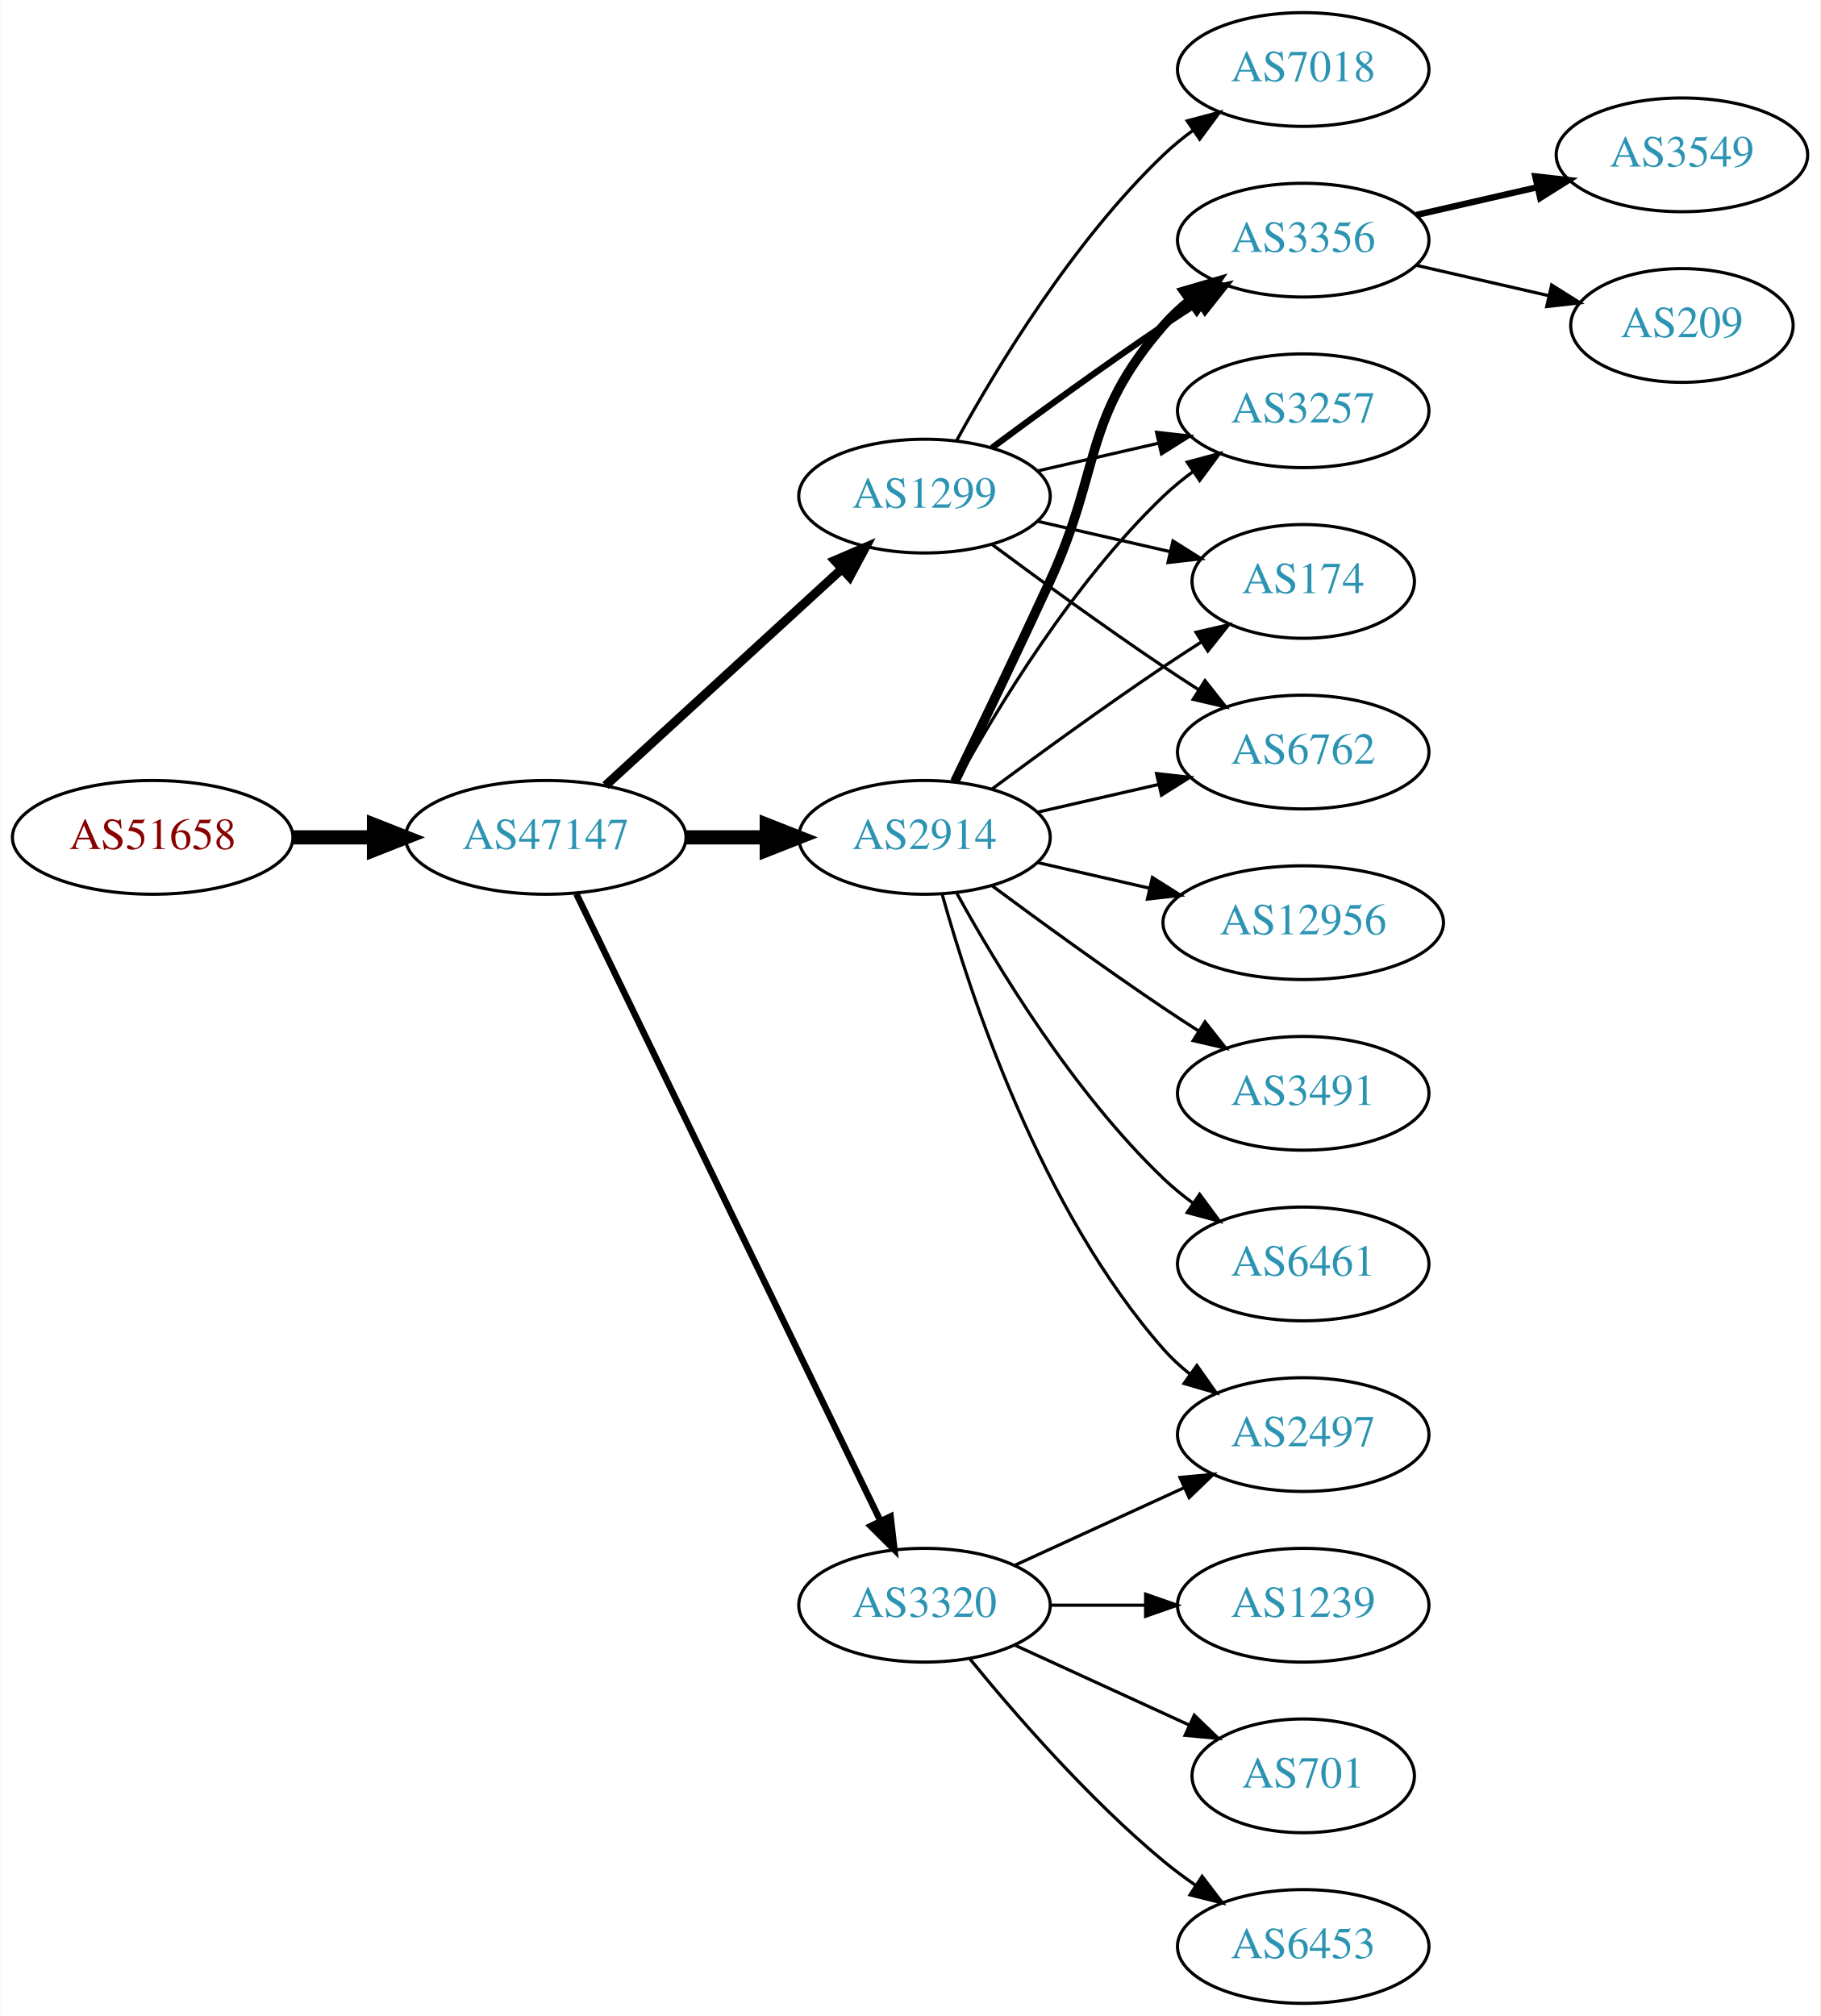
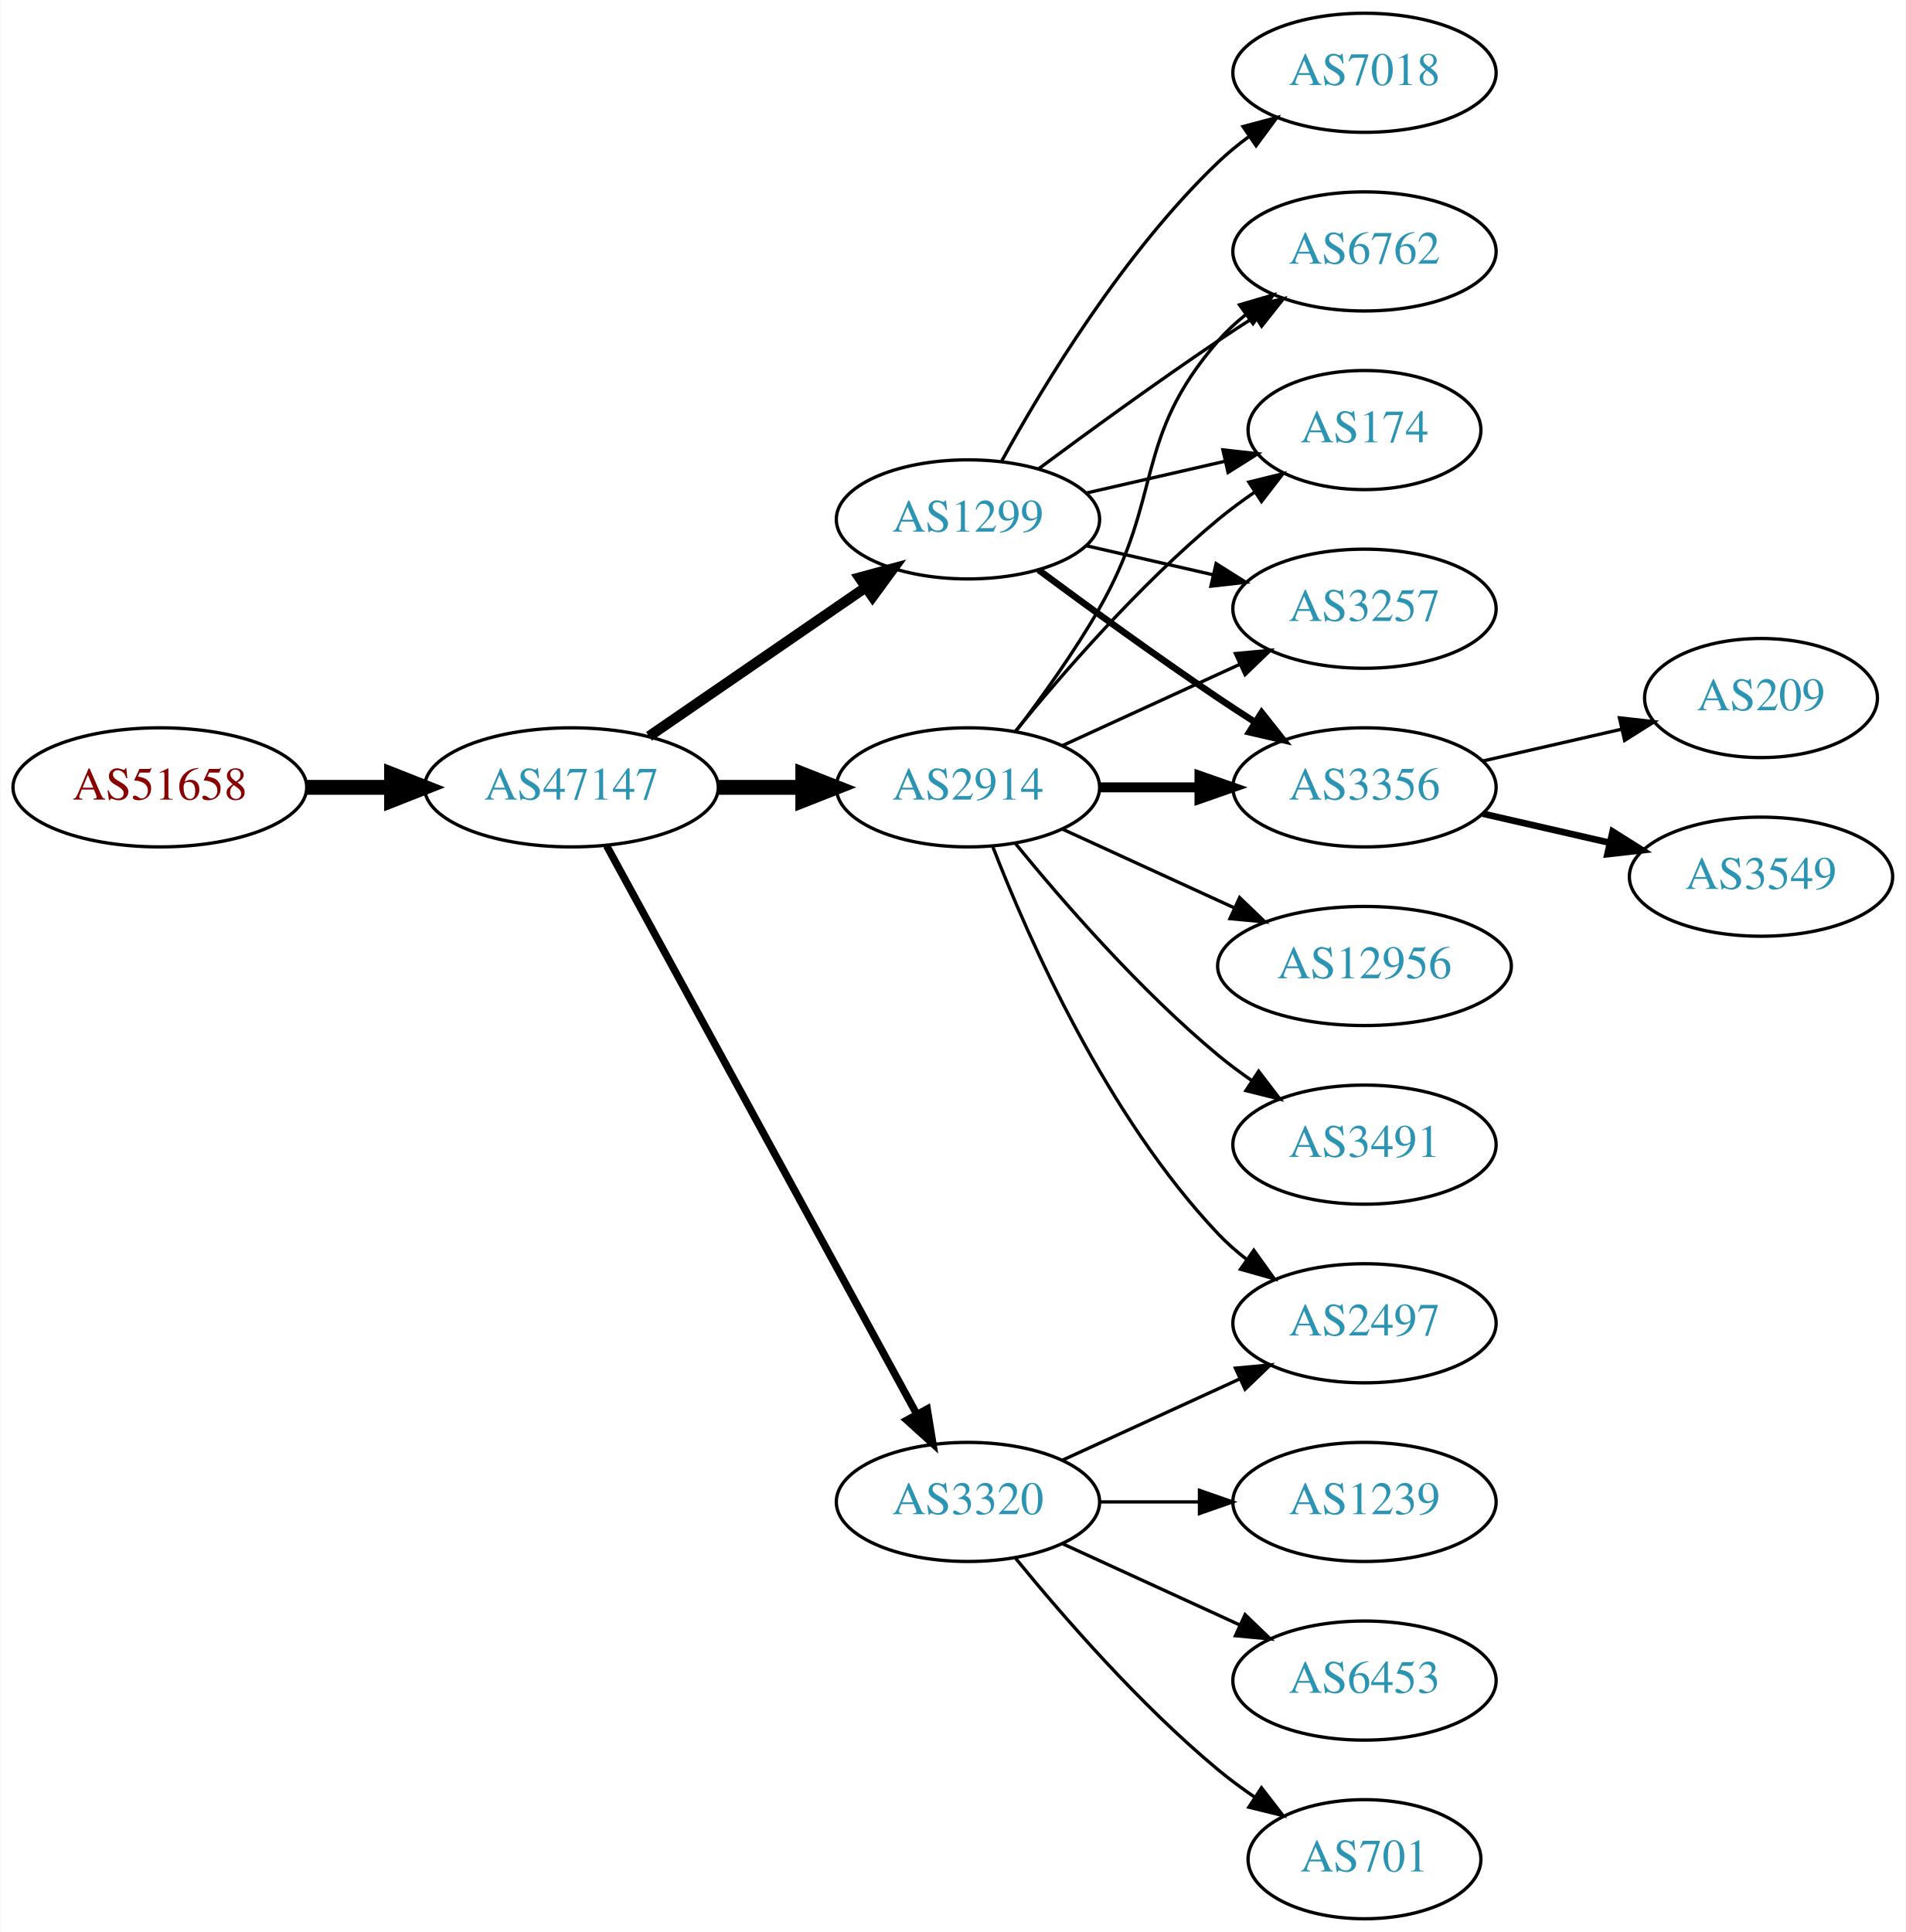
- <svg xmlns="http://www.w3.org/2000/svg" xmlns:xlink="http://www.w3.org/1999/xlink" width="576pt" height="638pt" viewBox="0.00 0.00 575.76 638.00">
-   <g id="graph0" class="graph" transform="scale(1 1) rotate(0) translate(4 634)">
-     <polygon fill="white" stroke="none" points="-4,4 -4,-634 571.762,-634 571.762,4 -4,4" />
+ <svg xmlns="http://www.w3.org/2000/svg" xmlns:xlink="http://www.w3.org/1999/xlink" width="576pt" height="584pt" viewBox="0.00 0.00 575.76 584.00">
+   <g id="graph0" class="graph" transform="scale(1 1) rotate(0) translate(4 580)">
+     <polygon fill="white" stroke="none" points="-4,4 -4,-580 571.762,-580 571.762,4 -4,4" />
    <g id="node1" class="node">
      <g id="a_node1">
        <a xlink:href="/asn/51658" xlink:title="AS51658 ~ Patrick Janesch trading as Lucesem [AT]">
-           <ellipse fill="#ffffff" stroke="black" cx="44.196" cy="-369" rx="44.393" ry="18" />
-           <text text-anchor="middle" x="44.196" y="-365.3" font-family="Times,serif" font-size="14.00" fill="#880000">AS51658</text>
+           <ellipse fill="#ffffff" stroke="black" cx="44.196" cy="-342" rx="44.393" ry="18" />
+           <text text-anchor="middle" x="44.196" y="-338.3" font-family="Times,serif" font-size="14.00" fill="#880000">AS51658</text>
        </a>
      </g>
    </g>
    <g id="node2" class="node">
      <g id="a_node2">
        <a xlink:href="/asn/47147" xlink:title="AS47147 ~ ANEXIA Internetdienstleistungs GmbH [AT]">
-           <ellipse fill="#ffffff" stroke="black" cx="168.588" cy="-369" rx="44.393" ry="18" />
-           <text text-anchor="middle" x="168.588" y="-365.3" font-family="Times,serif" font-size="14.00" fill="#2c94b3">AS47147</text>
+           <ellipse fill="#ffffff" stroke="black" cx="168.588" cy="-342" rx="44.393" ry="18" />
+           <text text-anchor="middle" x="168.588" y="-338.3" font-family="Times,serif" font-size="14.00" fill="#2c94b3">AS47147</text>
        </a>
      </g>
    </g>
    <g id="edge1" class="edge">
-       <path fill="none" stroke="black" stroke-width="4.5" d="M88.692,-369C96.898,-369 105.569,-369 114.041,-369" />
-       <polygon fill="black" stroke="black" stroke-width="4.5" points="114.233,-372.938 124.233,-369 114.233,-365.063 114.233,-372.938" />
+       <path fill="none" stroke="black" stroke-width="4.5" d="M88.692,-342C96.898,-342 105.569,-342 114.041,-342" />
+       <polygon fill="black" stroke="black" stroke-width="4.5" points="114.233,-345.938 124.233,-342 114.233,-338.063 114.233,-345.938" />
    </g>
    <g id="node3" class="node">
      <g id="a_node3">
-         <a xlink:href="/asn/1299" xlink:title="AS1299 ~ Telia Carrier [EU]">
-           <ellipse fill="#ffffff" stroke="black" cx="288.431" cy="-477" rx="39.794" ry="18" />
-           <text text-anchor="middle" x="288.431" y="-473.3" font-family="Times,serif" font-size="14.00" fill="#2c94b3">AS1299</text>
+         <a xlink:href="/asn/3320" xlink:title="AS3320 ~ DTAG [DE]">
+           <ellipse fill="#ffffff" stroke="black" cx="288.431" cy="-126" rx="39.794" ry="18" />
+           <text text-anchor="middle" x="288.431" y="-122.3" font-family="Times,serif" font-size="14.00" fill="#2c94b3">AS3320</text>
        </a>
      </g>
    </g>
    <g id="edge2" class="edge">
-       <path fill="none" stroke="black" stroke-width="2.864" d="M187.486,-385.403C207.414,-403.667 239.772,-433.322 262.249,-453.921" />
-       <polygon fill="black" stroke="black" stroke-width="2.864" points="260.014,-456.62 269.751,-460.797 264.743,-451.46 260.014,-456.62" />
+       <path fill="none" stroke="black" stroke-width="2.25" d="M179.232,-324.324C199.913,-286.416 248.626,-197.127 273.005,-152.441" />
+       <polygon fill="black" stroke="black" stroke-width="2.25" points="276.102,-154.072 277.819,-143.617 269.957,-150.72 276.102,-154.072" />
    </g>
    <g id="node4" class="node">
      <g id="a_node4">
        <a xlink:href="/asn/2914" xlink:title="AS2914 ~ NTT America, Inc. [US]">
-           <ellipse fill="#ffffff" stroke="black" cx="288.431" cy="-369" rx="39.794" ry="18" />
-           <text text-anchor="middle" x="288.431" y="-365.3" font-family="Times,serif" font-size="14.00" fill="#2c94b3">AS2914</text>
+           <ellipse fill="#ffffff" stroke="black" cx="288.431" cy="-342" rx="39.794" ry="18" />
+           <text text-anchor="middle" x="288.431" y="-338.3" font-family="Times,serif" font-size="14.00" fill="#2c94b3">AS2914</text>
        </a>
      </g>
    </g>
    <g id="edge3" class="edge">
-       <path fill="none" stroke="black" stroke-width="4.5" d="M212.799,-369C221.112,-369 229.875,-369 238.357,-369" />
-       <polygon fill="black" stroke="black" stroke-width="4.5" points="238.516,-372.938 248.516,-369 238.516,-365.063 238.516,-372.938" />
+       <path fill="none" stroke="black" stroke-width="4.5" d="M212.799,-342C221.112,-342 229.875,-342 238.357,-342" />
+       <polygon fill="black" stroke="black" stroke-width="4.5" points="238.516,-345.938 248.516,-342 238.516,-338.063 238.516,-345.938" />
    </g>
    <g id="node5" class="node">
      <g id="a_node5">
-         <a xlink:href="/asn/3320" xlink:title="AS3320 ~ DTAG [DE]">
-           <ellipse fill="#ffffff" stroke="black" cx="288.431" cy="-126" rx="39.794" ry="18" />
-           <text text-anchor="middle" x="288.431" y="-122.3" font-family="Times,serif" font-size="14.00" fill="#2c94b3">AS3320</text>
+         <a xlink:href="/asn/1299" xlink:title="AS1299 ~ Telia Carrier [EU]">
+           <ellipse fill="#ffffff" stroke="black" cx="288.431" cy="-423" rx="39.794" ry="18" />
+           <text text-anchor="middle" x="288.431" y="-419.3" font-family="Times,serif" font-size="14.00" fill="#2c94b3">AS1299</text>
        </a>
      </g>
    </g>
    <g id="edge4" class="edge">
-       <path fill="none" stroke="black" stroke-width="2.045" d="M178.253,-351.132C198.734,-308.899 250.221,-202.728 274.447,-152.773" />
-       <polygon fill="black" stroke="black" stroke-width="2.045" points="277.697,-154.092 278.912,-143.567 271.399,-151.037 277.697,-154.092" />
+       <path fill="none" stroke="black" stroke-width="3.15" d="M192.031,-357.426C210.612,-370.198 237.173,-388.455 257.553,-402.463" />
+       <polygon fill="black" stroke="black" stroke-width="3.15" points="255.643,-405.398 265.867,-408.178 259.609,-399.629 255.643,-405.398" />
    </g>
    <g id="node6" class="node">
      <g id="a_node6">
+         <a xlink:href="/asn/2497" xlink:title="AS2497 ~ Internet Initiative Japan Inc. [JP]">
+           <ellipse fill="#ffffff" stroke="black" cx="408.273" cy="-180" rx="39.794" ry="18" />
+           <text text-anchor="middle" x="408.273" y="-176.3" font-family="Times,serif" font-size="14.00" fill="#2c94b3">AS2497</text>
+         </a>
+       </g>
+     </g>
+     <g id="edge5" class="edge">
+       <path fill="none" stroke="black" d="M317.06,-138.661C333.017,-145.973 353.287,-155.261 370.57,-163.181" />
+       <polygon fill="black" stroke="black" points="369.269,-166.435 379.818,-167.419 372.185,-160.071 369.269,-166.435" />
+     </g>
+     <g id="node7" class="node">
+       <g id="a_node7">
+         <a xlink:href="/asn/1239" xlink:title="AS1239 ~ Sprint [US]">
+           <ellipse fill="#ffffff" stroke="black" cx="408.273" cy="-126" rx="39.794" ry="18" />
+           <text text-anchor="middle" x="408.273" y="-122.3" font-family="Times,serif" font-size="14.00" fill="#2c94b3">AS1239</text>
+         </a>
+       </g>
+     </g>
+     <g id="edge6" class="edge">
+       <path fill="none" stroke="black" d="M328.343,-126C337.897,-126 348.246,-126 358.209,-126" />
+       <polygon fill="black" stroke="black" points="358.402,-129.5 368.402,-126 358.402,-122.5 358.402,-129.5" />
+     </g>
+     <g id="node8" class="node">
+       <g id="a_node8">
+         <a xlink:href="/asn/6453" xlink:title="AS6453 ~ TATA COMMUNICATIONS (AMERICA) INC [US]">
+           <ellipse fill="#ffffff" stroke="black" cx="408.273" cy="-72" rx="39.794" ry="18" />
+           <text text-anchor="middle" x="408.273" y="-68.3" font-family="Times,serif" font-size="14.00" fill="#2c94b3">AS6453</text>
+         </a>
+       </g>
+     </g>
+     <g id="edge7" class="edge">
+       <path fill="none" stroke="black" d="M317.06,-113.339C333.017,-106.027 353.287,-96.739 370.57,-88.819" />
+       <polygon fill="black" stroke="black" points="372.185,-91.929 379.818,-84.581 369.269,-85.565 372.185,-91.929" />
+     </g>
+     <g id="node9" class="node">
+       <g id="a_node9">
+         <a xlink:href="/asn/701" xlink:title="AS701 ~ UUNET [US]">
+           <ellipse fill="#ffffff" stroke="black" cx="408.273" cy="-18" rx="35.194" ry="18" />
+           <text text-anchor="middle" x="408.273" y="-14.3" font-family="Times,serif" font-size="14.00" fill="#2c94b3">AS701</text>
+         </a>
+       </g>
+     </g>
+     <g id="edge8" class="edge">
+       <path fill="none" stroke="black" d="M302.85,-108.935C316.964,-91.625 340.379,-64.655 364.077,-45 367.54,-42.128 371.333,-39.331 375.187,-36.692" />
+       <polygon fill="black" stroke="black" points="377.149,-39.592 383.62,-31.203 373.33,-33.725 377.149,-39.592" />
+     </g>
+     <g id="edge10" class="edge">
+       <path fill="none" stroke="black" d="M295.954,-324.006C306.704,-296.272 330.362,-242.571 364.077,-207 366.663,-204.272 369.581,-201.706 372.649,-199.323" />
+       <polygon fill="black" stroke="black" points="374.827,-202.07 380.997,-193.457 370.803,-196.342 374.827,-202.07" />
+     </g>
+     <g id="node10" class="node">
+       <g id="a_node10">
+         <a xlink:href="/asn/3356" xlink:title="AS3356 ~ Level 3 Parent, LLC [US]">
+           <ellipse fill="#ffffff" stroke="black" cx="408.273" cy="-342" rx="39.794" ry="18" />
+           <text text-anchor="middle" x="408.273" y="-338.3" font-family="Times,serif" font-size="14.00" fill="#2c94b3">AS3356</text>
+         </a>
+       </g>
+     </g>
+     <g id="edge9" class="edge">
+       <path fill="none" stroke="black" stroke-width="3" d="M328.343,-342C337.897,-342 348.246,-342 358.209,-342" />
+       <polygon fill="black" stroke="black" stroke-width="3" points="358.402,-345.5 368.402,-342 358.402,-338.5 358.402,-345.5" />
+     </g>
+     <g id="node11" class="node">
+       <g id="a_node11">
+         <a xlink:href="/asn/3491" xlink:title="AS3491 ~ PCCW Global, Inc. [US]">
+           <ellipse fill="#ffffff" stroke="black" cx="408.273" cy="-234" rx="39.794" ry="18" />
+           <text text-anchor="middle" x="408.273" y="-230.3" font-family="Times,serif" font-size="14.00" fill="#2c94b3">AS3491</text>
+         </a>
+       </g>
+     </g>
+     <g id="edge11" class="edge">
+       <path fill="none" stroke="black" d="M302.85,-324.935C316.964,-307.625 340.379,-280.655 364.077,-261 367.294,-258.332 370.794,-255.73 374.365,-253.259" />
+       <polygon fill="black" stroke="black" points="376.288,-256.183 382.721,-247.764 372.442,-250.334 376.288,-256.183" />
+     </g>
+     <g id="node12" class="node">
+       <g id="a_node12">
+         <a xlink:href="/asn/12956" xlink:title="AS12956 ~ TELXIUS [ES]">
+           <ellipse fill="#ffffff" stroke="black" cx="408.273" cy="-288" rx="44.393" ry="18" />
+           <text text-anchor="middle" x="408.273" y="-284.3" font-family="Times,serif" font-size="14.00" fill="#2c94b3">AS12956</text>
+         </a>
+       </g>
+     </g>
+     <g id="edge12" class="edge">
+       <path fill="none" stroke="black" d="M317.06,-329.339C332.557,-322.238 352.124,-313.272 369.071,-305.506" />
+       <polygon fill="black" stroke="black" points="370.54,-308.683 378.173,-301.335 367.624,-302.319 370.54,-308.683" />
+     </g>
+     <g id="node13" class="node">
+       <g id="a_node13">
+         <a xlink:href="/asn/6762" xlink:title="AS6762 ~ TELECOM ITALIA SPARKLE S.p.A. [IT]">
+           <ellipse fill="#ffffff" stroke="black" cx="408.273" cy="-504" rx="39.794" ry="18" />
+           <text text-anchor="middle" x="408.273" y="-500.3" font-family="Times,serif" font-size="14.00" fill="#2c94b3">AS6762</text>
+         </a>
+       </g>
+     </g>
+     <g id="edge13" class="edge">
+       <path fill="none" stroke="black" d="M302.892,-358.913C310.785,-369.27 320.634,-382.992 328.077,-396 347.642,-430.194 338.243,-447.258 364.077,-477 366.542,-479.838 369.379,-482.477 372.397,-484.906" />
+       <polygon fill="black" stroke="black" points="370.507,-487.858 380.675,-490.836 374.583,-482.167 370.507,-487.858" />
+     </g>
+     <g id="node14" class="node">
+       <g id="a_node14">
        <a xlink:href="/asn/174" xlink:title="AS174 ~ Cogent Communications [US]">
          <ellipse fill="#ffffff" stroke="black" cx="408.273" cy="-450" rx="35.194" ry="18" />
          <text text-anchor="middle" x="408.273" y="-446.3" font-family="Times,serif" font-size="14.00" fill="#2c94b3">AS174</text>
        </a>
      </g>
    </g>
-     <g id="edge5" class="edge">
-       <path fill="none" stroke="black" d="M324.15,-469.045C337.243,-466.045 352.265,-462.604 365.906,-459.478" />
-       <polygon fill="black" stroke="black" points="367.047,-462.807 376.013,-457.162 365.484,-455.984 367.047,-462.807" />
-     </g>
-     <g id="node7" class="node">
-       <g id="a_node7">
-         <a xlink:href="/asn/6762" xlink:title="AS6762 ~ TELECOM ITALIA SPARKLE S.p.A. [IT]">
-           <ellipse fill="#ffffff" stroke="black" cx="408.273" cy="-396" rx="39.794" ry="18" />
-           <text text-anchor="middle" x="408.273" y="-392.3" font-family="Times,serif" font-size="14.00" fill="#2c94b3">AS6762</text>
-         </a>
-       </g>
-     </g>
-     <g id="edge6" class="edge">
-       <path fill="none" stroke="black" d="M309.761,-461.723C324.623,-450.696 345.368,-435.593 364.077,-423 367.626,-420.611 371.377,-418.161 375.125,-415.758" />
-       <polygon fill="black" stroke="black" points="377.193,-418.591 383.774,-410.288 373.451,-412.675 377.193,-418.591" />
-     </g>
-     <g id="node8" class="node">
-       <g id="a_node8">
-         <a xlink:href="/asn/3356" xlink:title="AS3356 ~ Level 3 Parent, LLC [US]">
-           <ellipse fill="#ffffff" stroke="black" cx="408.273" cy="-558" rx="39.794" ry="18" />
-           <text text-anchor="middle" x="408.273" y="-554.3" font-family="Times,serif" font-size="14.00" fill="#2c94b3">AS3356</text>
-         </a>
-       </g>
-     </g>
-     <g id="edge7" class="edge">
-       <path fill="none" stroke="black" stroke-width="2" d="M309.761,-492.277C324.623,-503.304 345.368,-518.407 364.077,-531 367.626,-533.389 371.377,-535.839 375.125,-538.242" />
-       <polygon fill="black" stroke="black" stroke-width="2" points="373.451,-541.325 383.774,-543.712 377.193,-535.409 373.451,-541.325" />
-     </g>
-     <g id="node9" class="node">
-       <g id="a_node9">
-         <a xlink:href="/asn/3257" xlink:title="AS3257 ~ GTT [DE]">
-           <ellipse fill="#ffffff" stroke="black" cx="408.273" cy="-504" rx="39.794" ry="18" />
-           <text text-anchor="middle" x="408.273" y="-500.3" font-family="Times,serif" font-size="14.00" fill="#2c94b3">AS3257</text>
-         </a>
-       </g>
-     </g>
-     <g id="edge8" class="edge">
-       <path fill="none" stroke="black" d="M324.15,-484.955C336.15,-487.704 349.771,-490.825 362.463,-493.733" />
-       <polygon fill="black" stroke="black" points="361.866,-497.187 372.395,-496.009 363.429,-490.364 361.866,-497.187" />
-     </g>
-     <g id="node10" class="node">
-       <g id="a_node10">
-         <a xlink:href="/asn/7018" xlink:title="AS7018 ~ AT&amp;T Services, Inc. [US]">
-           <ellipse fill="#ffffff" stroke="black" cx="408.273" cy="-612" rx="39.794" ry="18" />
-           <text text-anchor="middle" x="408.273" y="-608.3" font-family="Times,serif" font-size="14.00" fill="#2c94b3">AS7018</text>
-         </a>
-       </g>
-     </g>
-     <g id="edge9" class="edge">
-       <path fill="none" stroke="black" d="M298.672,-494.713C311.218,-517.561 335.394,-557.611 364.077,-585 366.946,-587.739 370.134,-590.347 373.443,-592.785" />
-       <polygon fill="black" stroke="black" points="371.567,-595.742 381.803,-598.477 375.507,-589.956 371.567,-595.742" />
-     </g>
-     <g id="edge13" class="edge">
-       <path fill="none" stroke="black" d="M309.761,-384.277C324.623,-395.304 345.368,-410.407 364.077,-423 367.895,-425.569 371.945,-428.21 375.975,-430.786" />
-       <polygon fill="black" stroke="black" points="374.344,-433.895 384.669,-436.271 378.079,-427.975 374.344,-433.895" />
-     </g>
-     <g id="edge19" class="edge">
-       <path fill="none" stroke="black" d="M324.15,-376.955C336.15,-379.704 349.771,-382.825 362.463,-385.733" />
-       <polygon fill="black" stroke="black" points="361.866,-389.187 372.395,-388.009 363.429,-382.364 361.866,-389.187" />
-     </g>
-     <g id="edge15" class="edge">
-       <path fill="none" stroke="black" stroke-width="3" d="M298.012,-386.633C305.936,-402.998 317.972,-428.065 328.077,-450 344.561,-485.781 338.243,-501.258 364.077,-531 366.542,-533.838 369.379,-536.477 372.397,-538.906" />
-       <polygon fill="black" stroke="black" stroke-width="3" points="370.507,-541.858 380.675,-544.836 374.583,-536.167 370.507,-541.858" />
-     </g>
-     <g id="edge17" class="edge">
-       <path fill="none" stroke="black" d="M298.672,-386.713C311.218,-409.561 335.394,-449.611 364.077,-477 366.946,-479.739 370.134,-482.347 373.443,-484.785" />
-       <polygon fill="black" stroke="black" points="371.567,-487.742 381.803,-490.477 375.507,-481.956 371.567,-487.742" />
-     </g>
-     <g id="node13" class="node">
-       <g id="a_node13">
-         <a xlink:href="/asn/2497" xlink:title="AS2497 ~ Internet Initiative Japan Inc. [JP]">
-           <ellipse fill="#ffffff" stroke="black" cx="408.273" cy="-180" rx="39.794" ry="18" />
-           <text text-anchor="middle" x="408.273" y="-176.3" font-family="Times,serif" font-size="14.00" fill="#2c94b3">AS2497</text>
-         </a>
-       </g>
-     </g>
-     <g id="edge12" class="edge">
-       <path fill="none" stroke="black" d="M294.004,-351.054C302.909,-319.005 325.194,-251.158 364.077,-207 366.561,-204.179 369.411,-201.551 372.437,-199.129" />
-       <polygon fill="black" stroke="black" points="374.622,-201.869 380.726,-193.209 370.554,-196.172 374.622,-201.869" />
-     </g>
-     <g id="node14" class="node">
-       <g id="a_node14">
-         <a xlink:href="/asn/12956" xlink:title="AS12956 ~ TELXIUS [ES]">
-           <ellipse fill="#ffffff" stroke="black" cx="408.273" cy="-342" rx="44.393" ry="18" />
-           <text text-anchor="middle" x="408.273" y="-338.3" font-family="Times,serif" font-size="14.00" fill="#2c94b3">AS12956</text>
-         </a>
-       </g>
-     </g>
    <g id="edge14" class="edge">
-       <path fill="none" stroke="black" d="M324.15,-361.045C335.289,-358.493 347.824,-355.621 359.717,-352.896" />
-       <polygon fill="black" stroke="black" points="360.545,-356.297 369.511,-350.652 358.982,-349.474 360.545,-356.297" />
+       <path fill="none" stroke="black" d="M302.85,-359.065C316.964,-376.375 340.379,-403.345 364.077,-423 367.54,-425.872 371.333,-428.669 375.187,-431.308" />
+       <polygon fill="black" stroke="black" points="373.33,-434.275 383.62,-436.797 377.149,-428.408 373.33,-434.275" />
    </g>
    <g id="node15" class="node">
      <g id="a_node15">
-         <a xlink:href="/asn/3491" xlink:title="AS3491 ~ PCCW Global, Inc. [US]">
-           <ellipse fill="#ffffff" stroke="black" cx="408.273" cy="-288" rx="39.794" ry="18" />
-           <text text-anchor="middle" x="408.273" y="-284.3" font-family="Times,serif" font-size="14.00" fill="#2c94b3">AS3491</text>
-         </a>
-       </g>
-     </g>
-     <g id="edge16" class="edge">
-       <path fill="none" stroke="black" d="M309.761,-353.723C324.623,-342.696 345.368,-327.593 364.077,-315 367.626,-312.611 371.377,-310.161 375.125,-307.758" />
-       <polygon fill="black" stroke="black" points="377.193,-310.591 383.774,-302.288 373.451,-304.675 377.193,-310.591" />
+         <a xlink:href="/asn/3257" xlink:title="AS3257 ~ GTT [DE]">
+           <ellipse fill="#ffffff" stroke="black" cx="408.273" cy="-396" rx="39.794" ry="18" />
+           <text text-anchor="middle" x="408.273" y="-392.3" font-family="Times,serif" font-size="14.00" fill="#2c94b3">AS3257</text>
+         </a>
+       </g>
+     </g>
+     <g id="edge15" class="edge">
+       <path fill="none" stroke="black" d="M317.06,-354.661C333.017,-361.973 353.287,-371.261 370.57,-379.181" />
+       <polygon fill="black" stroke="black" points="369.269,-382.435 379.818,-383.419 372.185,-376.071 369.269,-382.435" />
+     </g>
+     <g id="edge20" class="edge">
+       <path fill="none" stroke="black" stroke-width="2" d="M309.761,-407.723C324.623,-396.696 345.368,-381.593 364.077,-369 367.626,-366.611 371.377,-364.161 375.125,-361.758" />
+       <polygon fill="black" stroke="black" stroke-width="2" points="377.193,-364.591 383.774,-356.288 373.451,-358.675 377.193,-364.591" />
+     </g>
+     <g id="edge19" class="edge">
+       <path fill="none" stroke="black" d="M309.761,-438.277C324.623,-449.304 345.368,-464.407 364.077,-477 367.626,-479.389 371.377,-481.839 375.125,-484.242" />
+       <polygon fill="black" stroke="black" points="373.451,-487.325 383.774,-489.712 377.193,-481.409 373.451,-487.325" />
+     </g>
+     <g id="edge18" class="edge">
+       <path fill="none" stroke="black" d="M324.15,-430.955C337.243,-433.955 352.265,-437.396 365.906,-440.522" />
+       <polygon fill="black" stroke="black" points="365.484,-444.016 376.013,-442.838 367.047,-437.193 365.484,-444.016" />
+     </g>
+     <g id="edge21" class="edge">
+       <path fill="none" stroke="black" d="M324.15,-415.045C336.15,-412.296 349.771,-409.175 362.463,-406.267" />
+       <polygon fill="black" stroke="black" points="363.429,-409.636 372.395,-403.991 361.866,-402.813 363.429,-409.636" />
+     </g>
+     <g id="node18" class="node">
+       <g id="a_node18">
+         <a xlink:href="/asn/7018" xlink:title="AS7018 ~ AT&amp;T Services, Inc. [US]">
+           <ellipse fill="#ffffff" stroke="black" cx="408.273" cy="-558" rx="39.794" ry="18" />
+           <text text-anchor="middle" x="408.273" y="-554.3" font-family="Times,serif" font-size="14.00" fill="#2c94b3">AS7018</text>
+         </a>
+       </g>
+     </g>
+     <g id="edge22" class="edge">
+       <path fill="none" stroke="black" d="M298.672,-440.713C311.218,-463.561 335.394,-503.611 364.077,-531 366.946,-533.739 370.134,-536.347 373.443,-538.785" />
+       <polygon fill="black" stroke="black" points="371.567,-541.742 381.803,-544.477 375.507,-535.956 371.567,-541.742" />
    </g>
    <g id="node16" class="node">
      <g id="a_node16">
-         <a xlink:href="/asn/6461" xlink:title="AS6461 ~ ZAYO-6461 [US]">
-           <ellipse fill="#ffffff" stroke="black" cx="408.273" cy="-234" rx="39.794" ry="18" />
-           <text text-anchor="middle" x="408.273" y="-230.3" font-family="Times,serif" font-size="14.00" fill="#2c94b3">AS6461</text>
-         </a>
-       </g>
-     </g>
-     <g id="edge18" class="edge">
-       <path fill="none" stroke="black" d="M298.672,-351.287C311.218,-328.439 335.394,-288.389 364.077,-261 366.946,-258.261 370.134,-255.653 373.443,-253.215" />
-       <polygon fill="black" stroke="black" points="375.507,-256.044 381.803,-247.523 371.567,-250.258 375.507,-256.044" />
-     </g>
-     <g id="edge22" class="edge">
-       <path fill="none" stroke="black" d="M317.06,-138.661C333.017,-145.973 353.287,-155.261 370.57,-163.181" />
-       <polygon fill="black" stroke="black" points="369.269,-166.435 379.818,-167.419 372.185,-160.071 369.269,-166.435" />
+         <a xlink:href="/asn/209" xlink:title="AS209 ~ CenturyLink Communications, LLC [US]">
+           <ellipse fill="#ffffff" stroke="black" cx="528.116" cy="-369" rx="35.194" ry="18" />
+           <text text-anchor="middle" x="528.116" y="-365.3" font-family="Times,serif" font-size="14.00" fill="#2c94b3">AS209</text>
+         </a>
+       </g>
+     </g>
+     <g id="edge16" class="edge">
+       <path fill="none" stroke="black" d="M443.993,-349.955C457.085,-352.955 472.107,-356.396 485.748,-359.522" />
+       <polygon fill="black" stroke="black" points="485.326,-363.016 495.855,-361.838 486.89,-356.193 485.326,-363.016" />
    </g>
    <g id="node17" class="node">
      <g id="a_node17">
-         <a xlink:href="/asn/1239" xlink:title="AS1239 ~ Sprint [US]">
-           <ellipse fill="#ffffff" stroke="black" cx="408.273" cy="-126" rx="39.794" ry="18" />
-           <text text-anchor="middle" x="408.273" y="-122.3" font-family="Times,serif" font-size="14.00" fill="#2c94b3">AS1239</text>
-         </a>
-       </g>
-     </g>
-     <g id="edge20" class="edge">
-       <path fill="none" stroke="black" d="M328.343,-126C337.897,-126 348.246,-126 358.209,-126" />
-       <polygon fill="black" stroke="black" points="358.402,-129.5 368.402,-126 358.402,-122.5 358.402,-129.5" />
-     </g>
-     <g id="node18" class="node">
-       <g id="a_node18">
-         <a xlink:href="/asn/701" xlink:title="AS701 ~ UUNET [US]">
-           <ellipse fill="#ffffff" stroke="black" cx="408.273" cy="-72" rx="35.194" ry="18" />
-           <text text-anchor="middle" x="408.273" y="-68.3" font-family="Times,serif" font-size="14.00" fill="#2c94b3">AS701</text>
-         </a>
-       </g>
-     </g>
-     <g id="edge21" class="edge">
-       <path fill="none" stroke="black" d="M317.06,-113.339C333.476,-105.817 354.457,-96.202 372.054,-88.139" />
-       <polygon fill="black" stroke="black" points="373.799,-91.189 381.432,-83.842 370.883,-84.826 373.799,-91.189" />
-     </g>
-     <g id="node19" class="node">
-       <g id="a_node19">
-         <a xlink:href="/asn/6453" xlink:title="AS6453 ~ TATA COMMUNICATIONS (AMERICA) INC [US]">
-           <ellipse fill="#ffffff" stroke="black" cx="408.273" cy="-18" rx="39.794" ry="18" />
-           <text text-anchor="middle" x="408.273" y="-14.3" font-family="Times,serif" font-size="14.00" fill="#2c94b3">AS6453</text>
-         </a>
-       </g>
-     </g>
-     <g id="edge23" class="edge">
-       <path fill="none" stroke="black" d="M302.85,-108.935C316.964,-91.625 340.379,-64.655 364.077,-45 367.294,-42.332 370.794,-39.73 374.365,-37.259" />
-       <polygon fill="black" stroke="black" points="376.288,-40.183 382.721,-31.764 372.442,-34.334 376.288,-40.183" />
-     </g>
-     <g id="node11" class="node">
-       <g id="a_node11">
        <a xlink:href="/asn/3549" xlink:title="AS3549 ~ Level 3 Parent, LLC [US]">
-           <ellipse fill="#ffffff" stroke="black" cx="528.116" cy="-585" rx="39.794" ry="18" />
-           <text text-anchor="middle" x="528.116" y="-581.3" font-family="Times,serif" font-size="14.00" fill="#2c94b3">AS3549</text>
-         </a>
-       </g>
-     </g>
-     <g id="edge10" class="edge">
-       <path fill="none" stroke="black" stroke-width="2" d="M443.993,-565.955C455.993,-568.704 469.613,-571.825 482.306,-574.733" />
-       <polygon fill="black" stroke="black" stroke-width="2" points="481.708,-578.187 492.238,-577.009 483.272,-571.364 481.708,-578.187" />
-     </g>
-     <g id="node12" class="node">
-       <g id="a_node12">
-         <a xlink:href="/asn/209" xlink:title="AS209 ~ CenturyLink Communications, LLC [US]">
-           <ellipse fill="#ffffff" stroke="black" cx="528.116" cy="-531" rx="35.194" ry="18" />
-           <text text-anchor="middle" x="528.116" y="-527.3" font-family="Times,serif" font-size="14.00" fill="#2c94b3">AS209</text>
-         </a>
-       </g>
-     </g>
-     <g id="edge11" class="edge">
-       <path fill="none" stroke="black" d="M443.993,-550.045C457.085,-547.045 472.107,-543.604 485.748,-540.478" />
-       <polygon fill="black" stroke="black" points="486.89,-543.807 495.855,-538.162 485.326,-536.984 486.89,-543.807" />
+           <ellipse fill="#ffffff" stroke="black" cx="528.116" cy="-315" rx="39.794" ry="18" />
+           <text text-anchor="middle" x="528.116" y="-311.3" font-family="Times,serif" font-size="14.00" fill="#2c94b3">AS3549</text>
+         </a>
+       </g>
+     </g>
+     <g id="edge17" class="edge">
+       <path fill="none" stroke="black" stroke-width="2" d="M443.993,-334.045C455.993,-331.296 469.613,-328.175 482.306,-325.267" />
+       <polygon fill="black" stroke="black" stroke-width="2" points="483.272,-328.636 492.238,-322.991 481.708,-321.813 483.272,-328.636" />
    </g>
  </g>
</svg>
